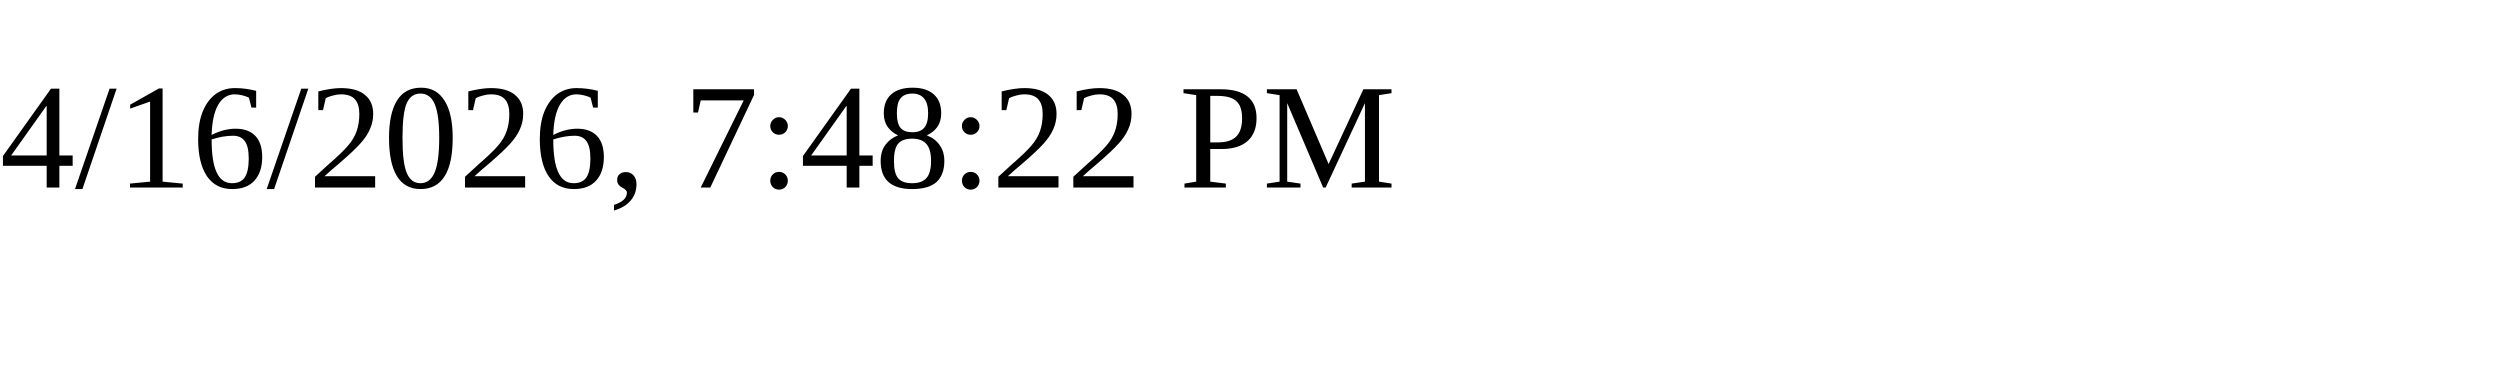
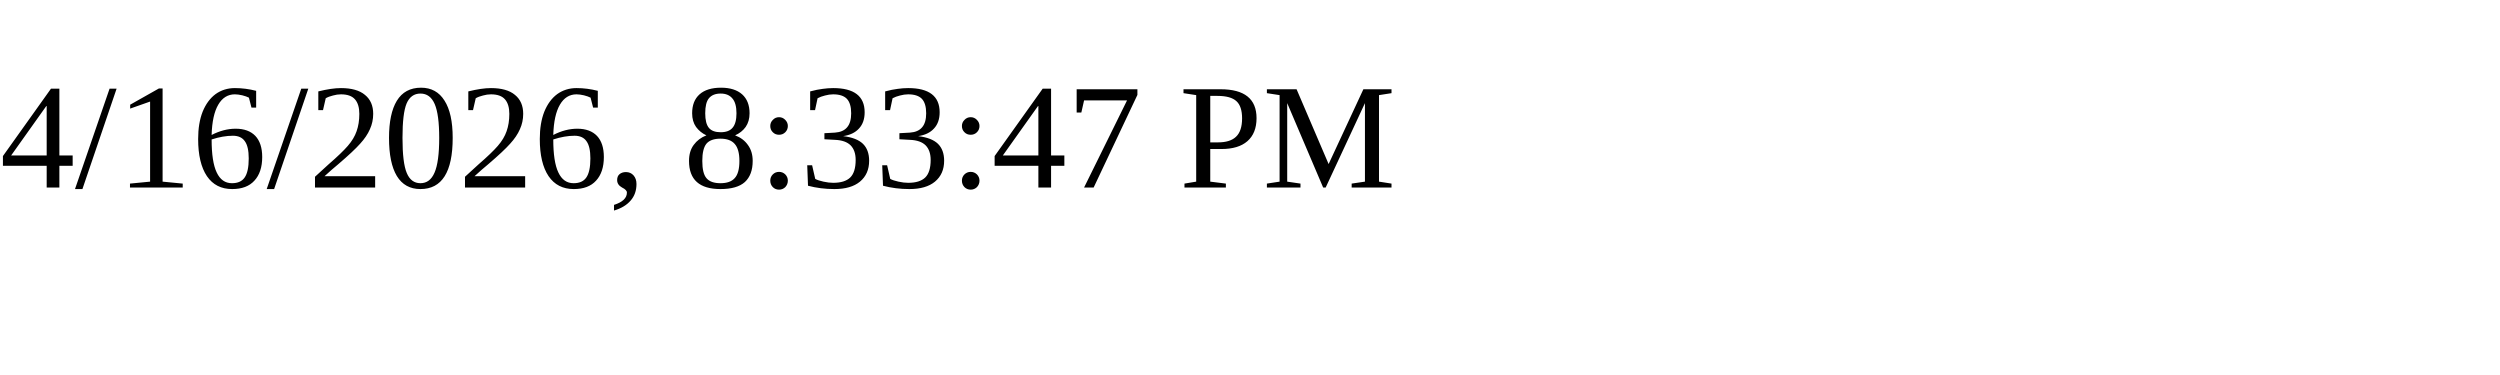
<svg xmlns="http://www.w3.org/2000/svg" height="30" width="200">
-   <text x="0" y="15">4/16/2026, 7:48:22 PM</text>
+   <text x="0" y="15">4/16/2026, 8:33:47 PM</text>
</svg>
